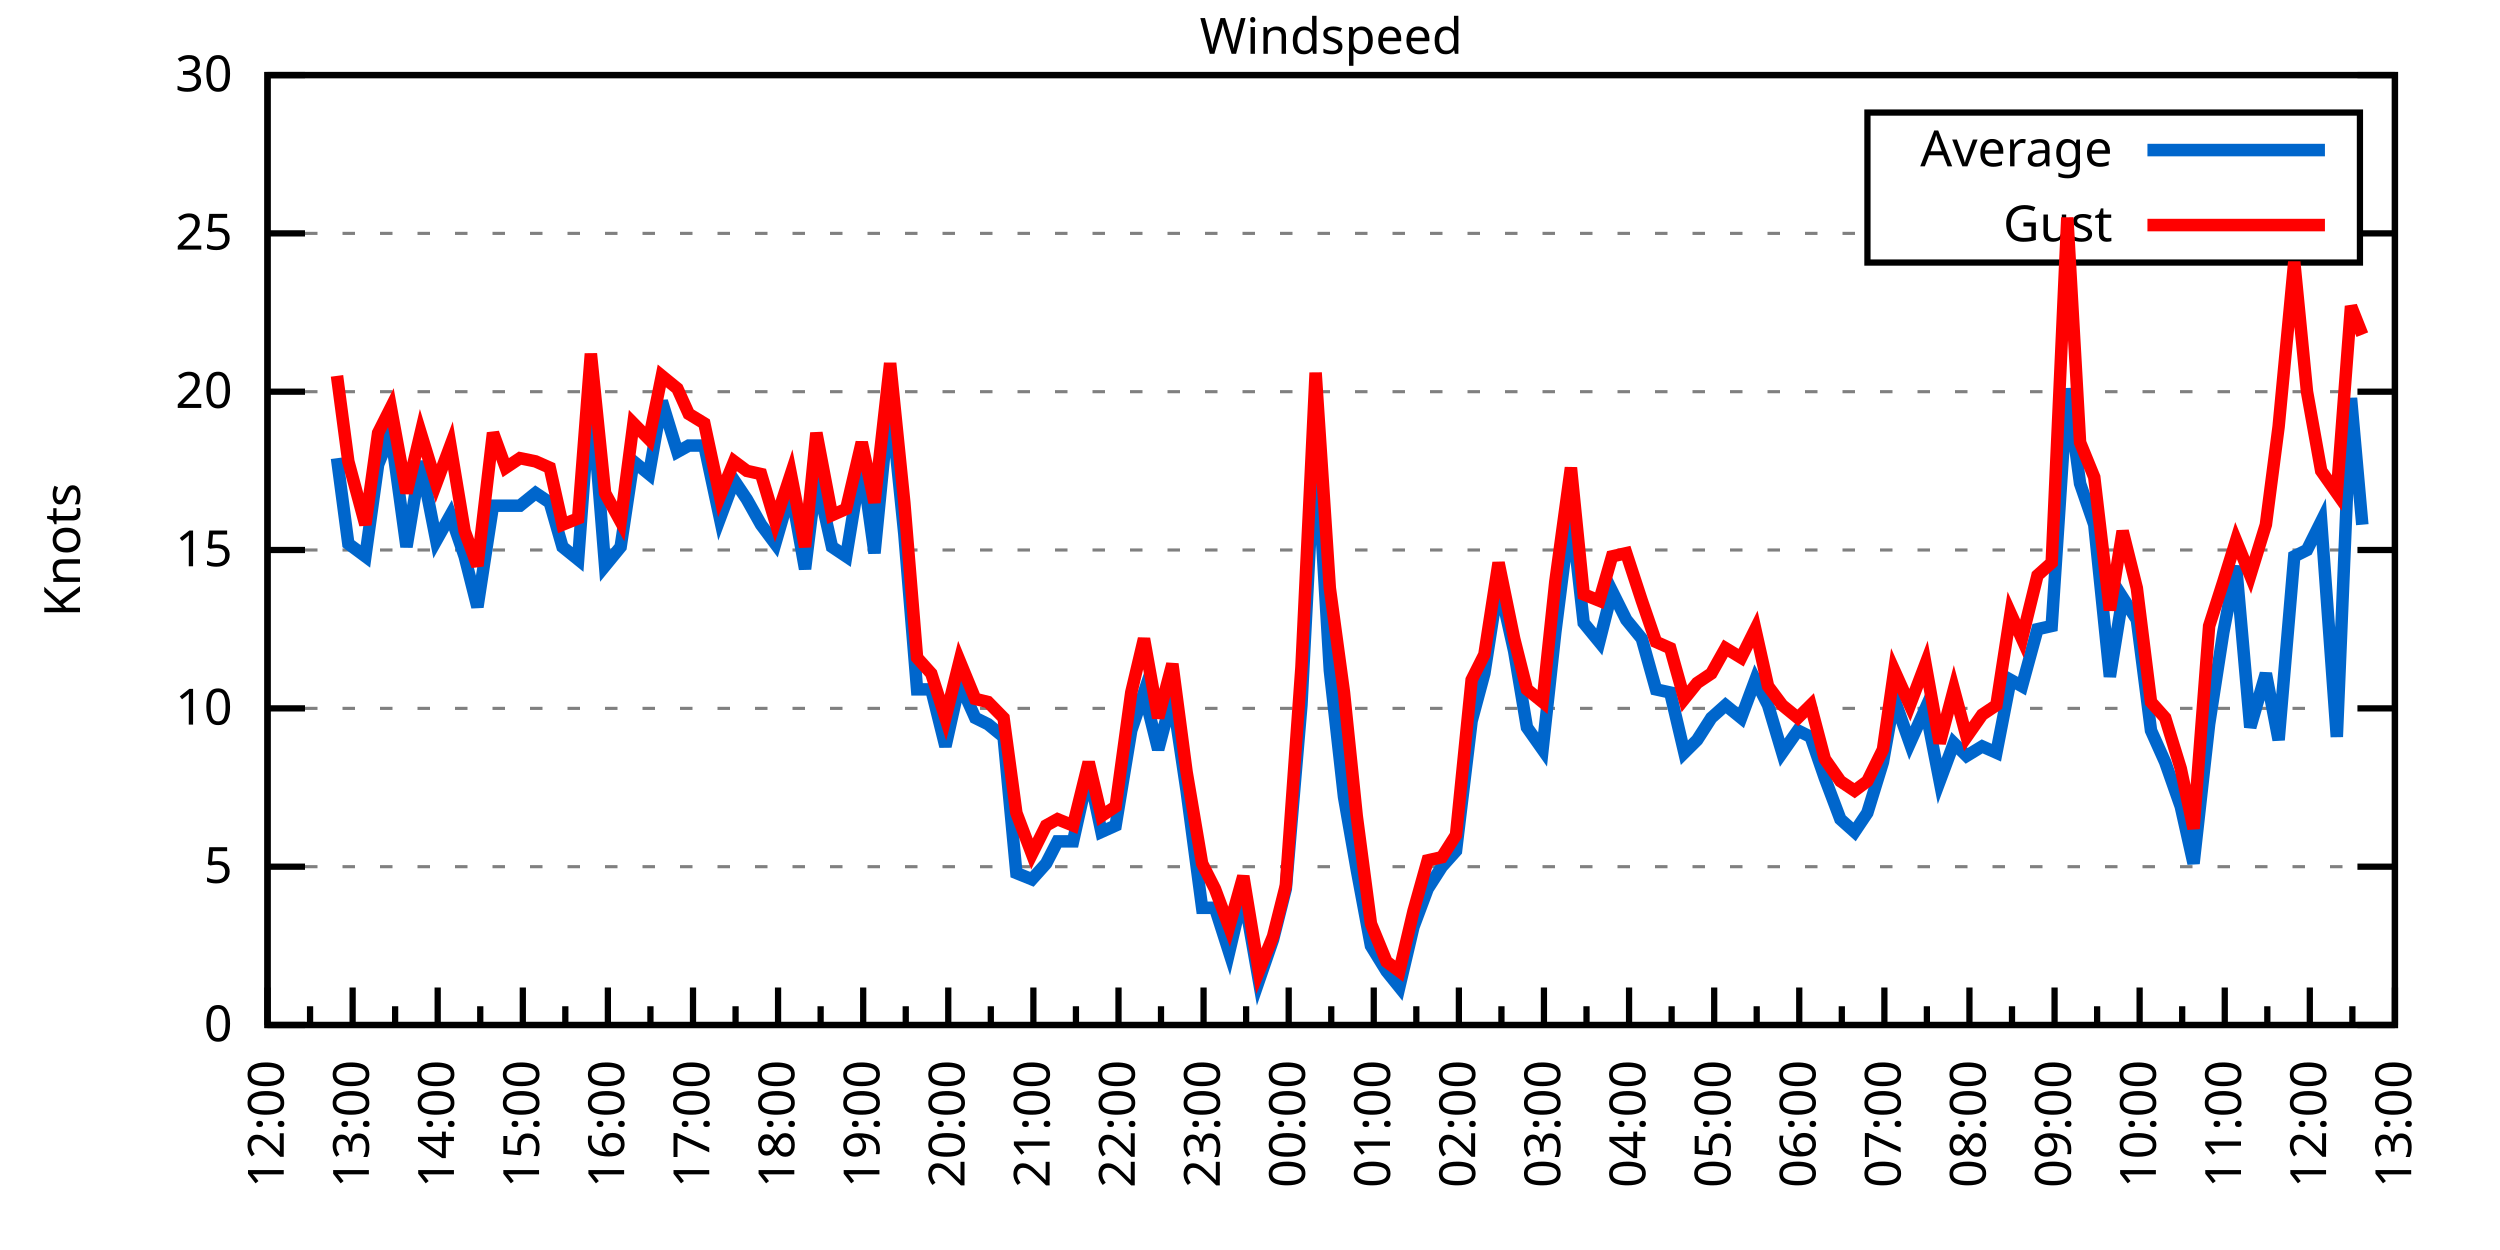
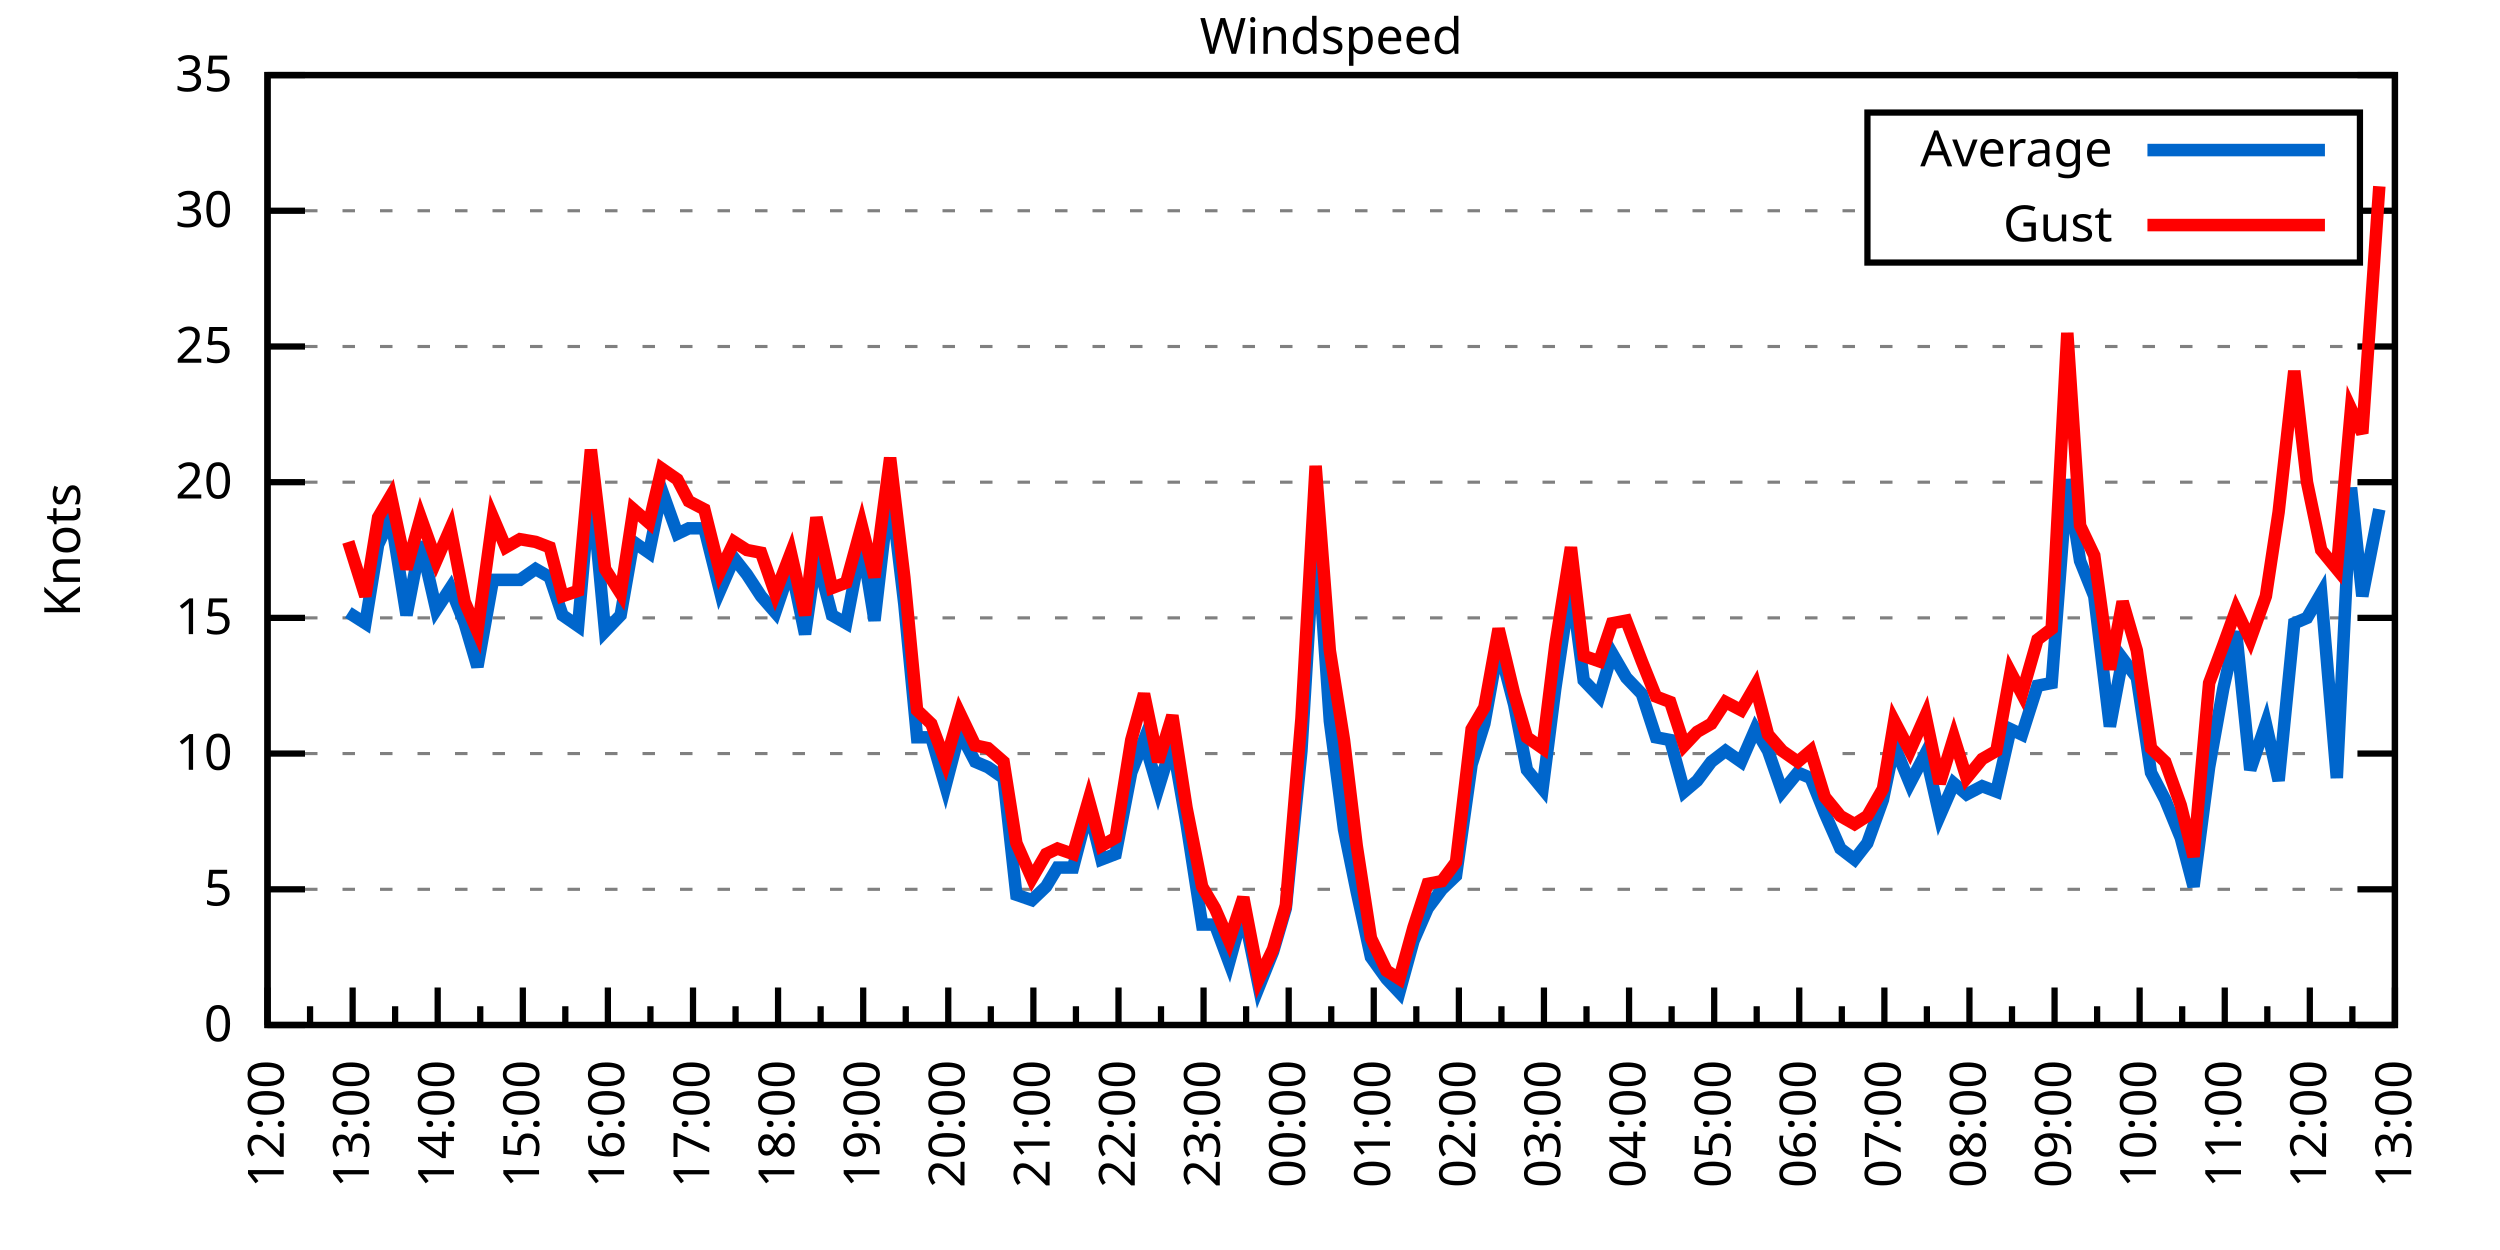
<svg xmlns="http://www.w3.org/2000/svg" xmlns:xlink="http://www.w3.org/1999/xlink" width="400" height="200" viewBox="0 0 400 200">
  <g id="gnuplot_canvas">
    <rect x="0" y="0" width="400" height="200" fill="none" />
    <defs>
      <circle id="gpDot" r="0.5" stroke-width="0.5" stroke="currentColor" />
      <path id="gpPt0" stroke-width="0.333" stroke="currentColor" d="M-1,0 h2 M0,-1 v2" />
      <path id="gpPt1" stroke-width="0.333" stroke="currentColor" d="M-1,-1 L1,1 M1,-1 L-1,1" />
      <path id="gpPt2" stroke-width="0.333" stroke="currentColor" d="M-1,0 L1,0 M0,-1 L0,1 M-1,-1 L1,1 M-1,1 L1,-1" />
      <rect id="gpPt3" stroke-width="0.333" stroke="currentColor" x="-1" y="-1" width="2" height="2" />
      <rect id="gpPt4" stroke-width="0.333" stroke="currentColor" fill="currentColor" x="-1" y="-1" width="2" height="2" />
      <circle id="gpPt5" stroke-width="0.333" stroke="currentColor" cx="0" cy="0" r="1" />
      <use xlink:href="#gpPt5" id="gpPt6" fill="currentColor" stroke="none" />
      <path id="gpPt7" stroke-width="0.333" stroke="currentColor" d="M0,-1.33 L-1.33,0.67 L1.33,0.67 z" />
      <use xlink:href="#gpPt7" id="gpPt8" fill="currentColor" stroke="none" />
      <use xlink:href="#gpPt7" id="gpPt9" stroke="currentColor" transform="rotate(180)" />
      <use xlink:href="#gpPt9" id="gpPt10" fill="currentColor" stroke="none" />
      <use xlink:href="#gpPt3" id="gpPt11" stroke="currentColor" transform="rotate(45)" />
      <use xlink:href="#gpPt11" id="gpPt12" fill="currentColor" stroke="none" />
      <path id="gpPt13" stroke-width="0.333" stroke="currentColor" d="M0,1.330 L1.265,0.411 L0.782,-1.067 L-0.782,-1.076 L-1.265,0.411 z" />
      <use xlink:href="#gpPt13" id="gpPt14" fill="currentColor" stroke="none" />
      <filter id="textbox" filterUnits="objectBoundingBox" x="0" y="0" height="1" width="1">
        <feFlood flood-color="white" flood-opacity="1" result="bgnd" />
        <feComposite in="SourceGraphic" in2="bgnd" operator="atop" />
      </filter>
      <filter id="greybox" filterUnits="objectBoundingBox" x="0" y="0" height="1" width="1">
        <feFlood flood-color="lightgrey" flood-opacity="1" result="grey" />
        <feComposite in="SourceGraphic" in2="grey" operator="atop" />
      </filter>
    </defs>
    <g fill="none" color="white" stroke="currentColor" stroke-width="1.00" stroke-linecap="butt" stroke-linejoin="miter">
</g>
    <g fill="none" color="black" stroke="currentColor" stroke-width="1.00" stroke-linecap="butt" stroke-linejoin="miter">
      <g stroke="none" shape-rendering="crispEdges">
        <polygon fill="rgb(255, 255, 255)" points="42.80,164.00 383.18,164.00 383.18,12.02 42.80,12.02 " />
      </g>
    </g>
    <g fill="none" color="black" stroke="currentColor" stroke-width="1.00" stroke-linecap="butt" stroke-linejoin="miter">
</g>
    <g fill="none" color="black" stroke="black" stroke-width="0.50" stroke-linecap="butt" stroke-linejoin="miter">
</g>
    <g fill="none" color="gray" stroke="currentColor" stroke-width="0.50" stroke-linecap="butt" stroke-linejoin="miter">
      <path stroke="gray" stroke-dasharray="2,4" class="gridline" d="M42.80,164.00 L383.19,164.00  " />
    </g>
    <g fill="none" color="gray" stroke="gray" stroke-width="1.00" stroke-linecap="butt" stroke-linejoin="miter">
</g>
    <g fill="none" color="black" stroke="currentColor" stroke-width="1.00" stroke-linecap="butt" stroke-linejoin="miter">
      <path stroke="black" d="M42.80,164.00 L48.80,164.00 M383.19,164.00 L377.19,164.00  " />
      <g transform="translate(37.20,166.60)" stroke="none" fill="black" font-family="Sans" font-size="8.00" text-anchor="end">
        <text>
          <tspan font-family="Sans"> 0</tspan>
        </text>
      </g>
    </g>
    <g fill="none" color="black" stroke="currentColor" stroke-width="1.00" stroke-linecap="butt" stroke-linejoin="miter">
</g>
    <g fill="none" color="black" stroke="black" stroke-width="0.50" stroke-linecap="butt" stroke-linejoin="miter">
</g>
    <g fill="none" color="gray" stroke="currentColor" stroke-width="0.50" stroke-linecap="butt" stroke-linejoin="miter">
-       <path stroke="gray" stroke-dasharray="2,4" class="gridline" d="M42.80,138.67 L383.19,138.67  " />
-     </g>
-     <g fill="none" color="gray" stroke="gray" stroke-width="1.00" stroke-linecap="butt" stroke-linejoin="miter">
- </g>
-     <g fill="none" color="black" stroke="currentColor" stroke-width="1.00" stroke-linecap="butt" stroke-linejoin="miter">
-       <path stroke="black" d="M42.80,138.67 L48.80,138.67 M383.19,138.67 L377.19,138.67  " />
-       <g transform="translate(37.20,141.27)" stroke="none" fill="black" font-family="Sans" font-size="8.00" text-anchor="end">
+       <path stroke="gray" stroke-dasharray="2,4" class="gridline" d="M42.80,142.29 L383.19,142.29  " />
+     </g>
+     <g fill="none" color="gray" stroke="gray" stroke-width="1.00" stroke-linecap="butt" stroke-linejoin="miter">
+ </g>
+     <g fill="none" color="black" stroke="currentColor" stroke-width="1.00" stroke-linecap="butt" stroke-linejoin="miter">
+       <path stroke="black" d="M42.80,142.29 L48.80,142.29 M383.19,142.29 L377.19,142.29  " />
+       <g transform="translate(37.20,144.89)" stroke="none" fill="black" font-family="Sans" font-size="8.00" text-anchor="end">
        <text>
          <tspan font-family="Sans"> 5</tspan>
        </text>
      </g>
    </g>
    <g fill="none" color="black" stroke="currentColor" stroke-width="1.00" stroke-linecap="butt" stroke-linejoin="miter">
</g>
    <g fill="none" color="black" stroke="black" stroke-width="0.50" stroke-linecap="butt" stroke-linejoin="miter">
</g>
    <g fill="none" color="gray" stroke="currentColor" stroke-width="0.50" stroke-linecap="butt" stroke-linejoin="miter">
-       <path stroke="gray" stroke-dasharray="2,4" class="gridline" d="M42.80,113.34 L383.19,113.34  " />
-     </g>
-     <g fill="none" color="gray" stroke="gray" stroke-width="1.00" stroke-linecap="butt" stroke-linejoin="miter">
- </g>
-     <g fill="none" color="black" stroke="currentColor" stroke-width="1.00" stroke-linecap="butt" stroke-linejoin="miter">
-       <path stroke="black" d="M42.80,113.34 L48.80,113.34 M383.19,113.34 L377.19,113.34  " />
-       <g transform="translate(37.20,115.94)" stroke="none" fill="black" font-family="Sans" font-size="8.00" text-anchor="end">
+       <path stroke="gray" stroke-dasharray="2,4" class="gridline" d="M42.80,120.57 L383.19,120.57  " />
+     </g>
+     <g fill="none" color="gray" stroke="gray" stroke-width="1.00" stroke-linecap="butt" stroke-linejoin="miter">
+ </g>
+     <g fill="none" color="black" stroke="currentColor" stroke-width="1.00" stroke-linecap="butt" stroke-linejoin="miter">
+       <path stroke="black" d="M42.80,120.57 L48.80,120.57 M383.19,120.57 L377.19,120.57  " />
+       <g transform="translate(37.20,123.17)" stroke="none" fill="black" font-family="Sans" font-size="8.00" text-anchor="end">
        <text>
          <tspan font-family="Sans"> 10</tspan>
        </text>
      </g>
    </g>
    <g fill="none" color="black" stroke="currentColor" stroke-width="1.00" stroke-linecap="butt" stroke-linejoin="miter">
</g>
    <g fill="none" color="black" stroke="black" stroke-width="0.50" stroke-linecap="butt" stroke-linejoin="miter">
</g>
    <g fill="none" color="gray" stroke="currentColor" stroke-width="0.50" stroke-linecap="butt" stroke-linejoin="miter">
-       <path stroke="gray" stroke-dasharray="2,4" class="gridline" d="M42.80,88.00 L383.19,88.00  " />
-     </g>
-     <g fill="none" color="gray" stroke="gray" stroke-width="1.00" stroke-linecap="butt" stroke-linejoin="miter">
- </g>
-     <g fill="none" color="black" stroke="currentColor" stroke-width="1.00" stroke-linecap="butt" stroke-linejoin="miter">
-       <path stroke="black" d="M42.80,88.00 L48.80,88.00 M383.19,88.00 L377.19,88.00  " />
-       <g transform="translate(37.20,90.60)" stroke="none" fill="black" font-family="Sans" font-size="8.00" text-anchor="end">
+       <path stroke="gray" stroke-dasharray="2,4" class="gridline" d="M42.80,98.86 L383.19,98.86  " />
+     </g>
+     <g fill="none" color="gray" stroke="gray" stroke-width="1.00" stroke-linecap="butt" stroke-linejoin="miter">
+ </g>
+     <g fill="none" color="black" stroke="currentColor" stroke-width="1.00" stroke-linecap="butt" stroke-linejoin="miter">
+       <path stroke="black" d="M42.80,98.86 L48.80,98.86 M383.19,98.86 L377.19,98.86  " />
+       <g transform="translate(37.20,101.46)" stroke="none" fill="black" font-family="Sans" font-size="8.00" text-anchor="end">
        <text>
          <tspan font-family="Sans"> 15</tspan>
        </text>
      </g>
    </g>
    <g fill="none" color="black" stroke="currentColor" stroke-width="1.00" stroke-linecap="butt" stroke-linejoin="miter">
</g>
    <g fill="none" color="black" stroke="black" stroke-width="0.50" stroke-linecap="butt" stroke-linejoin="miter">
</g>
    <g fill="none" color="gray" stroke="currentColor" stroke-width="0.50" stroke-linecap="butt" stroke-linejoin="miter">
-       <path stroke="gray" stroke-dasharray="2,4" class="gridline" d="M42.80,62.67 L383.19,62.67  " />
-     </g>
-     <g fill="none" color="gray" stroke="gray" stroke-width="1.00" stroke-linecap="butt" stroke-linejoin="miter">
- </g>
-     <g fill="none" color="black" stroke="currentColor" stroke-width="1.00" stroke-linecap="butt" stroke-linejoin="miter">
-       <path stroke="black" d="M42.80,62.67 L48.80,62.67 M383.19,62.67 L377.19,62.67  " />
-       <g transform="translate(37.20,65.27)" stroke="none" fill="black" font-family="Sans" font-size="8.00" text-anchor="end">
+       <path stroke="gray" stroke-dasharray="2,4" class="gridline" d="M42.80,77.15 L383.19,77.15  " />
+     </g>
+     <g fill="none" color="gray" stroke="gray" stroke-width="1.00" stroke-linecap="butt" stroke-linejoin="miter">
+ </g>
+     <g fill="none" color="black" stroke="currentColor" stroke-width="1.00" stroke-linecap="butt" stroke-linejoin="miter">
+       <path stroke="black" d="M42.80,77.15 L48.80,77.15 M383.19,77.15 L377.19,77.15  " />
+       <g transform="translate(37.20,79.75)" stroke="none" fill="black" font-family="Sans" font-size="8.00" text-anchor="end">
        <text>
          <tspan font-family="Sans"> 20</tspan>
        </text>
      </g>
    </g>
    <g fill="none" color="black" stroke="currentColor" stroke-width="1.00" stroke-linecap="butt" stroke-linejoin="miter">
</g>
    <g fill="none" color="black" stroke="black" stroke-width="0.50" stroke-linecap="butt" stroke-linejoin="miter">
</g>
    <g fill="none" color="gray" stroke="currentColor" stroke-width="0.50" stroke-linecap="butt" stroke-linejoin="miter">
-       <path stroke="gray" stroke-dasharray="2,4" class="gridline" d="M42.80,37.34 L298.79,37.34 M377.59,37.34 L383.19,37.34  " />
-     </g>
-     <g fill="none" color="gray" stroke="gray" stroke-width="1.00" stroke-linecap="butt" stroke-linejoin="miter">
- </g>
-     <g fill="none" color="black" stroke="currentColor" stroke-width="1.00" stroke-linecap="butt" stroke-linejoin="miter">
-       <path stroke="black" d="M42.80,37.34 L48.80,37.34 M383.19,37.34 L377.19,37.34  " />
-       <g transform="translate(37.20,39.94)" stroke="none" fill="black" font-family="Sans" font-size="8.00" text-anchor="end">
+       <path stroke="gray" stroke-dasharray="2,4" class="gridline" d="M42.80,55.44 L383.19,55.44  " />
+     </g>
+     <g fill="none" color="gray" stroke="gray" stroke-width="1.00" stroke-linecap="butt" stroke-linejoin="miter">
+ </g>
+     <g fill="none" color="black" stroke="currentColor" stroke-width="1.00" stroke-linecap="butt" stroke-linejoin="miter">
+       <path stroke="black" d="M42.80,55.44 L48.80,55.44 M383.19,55.44 L377.19,55.44  " />
+       <g transform="translate(37.20,58.04)" stroke="none" fill="black" font-family="Sans" font-size="8.00" text-anchor="end">
        <text>
          <tspan font-family="Sans"> 25</tspan>
+         </text>
+       </g>
+     </g>
+     <g fill="none" color="black" stroke="currentColor" stroke-width="1.00" stroke-linecap="butt" stroke-linejoin="miter">
+ </g>
+     <g fill="none" color="black" stroke="black" stroke-width="0.50" stroke-linecap="butt" stroke-linejoin="miter">
+ </g>
+     <g fill="none" color="gray" stroke="currentColor" stroke-width="0.50" stroke-linecap="butt" stroke-linejoin="miter">
+       <path stroke="gray" stroke-dasharray="2,4" class="gridline" d="M42.80,33.72 L298.79,33.72 M377.59,33.72 L383.19,33.72  " />
+     </g>
+     <g fill="none" color="gray" stroke="gray" stroke-width="1.00" stroke-linecap="butt" stroke-linejoin="miter">
+ </g>
+     <g fill="none" color="black" stroke="currentColor" stroke-width="1.00" stroke-linecap="butt" stroke-linejoin="miter">
+       <path stroke="black" d="M42.80,33.72 L48.80,33.72 M383.19,33.72 L377.19,33.72  " />
+       <g transform="translate(37.20,36.32)" stroke="none" fill="black" font-family="Sans" font-size="8.00" text-anchor="end">
+         <text>
+           <tspan font-family="Sans"> 30</tspan>
        </text>
      </g>
    </g>
    <g fill="none" color="black" stroke="currentColor" stroke-width="1.00" stroke-linecap="butt" stroke-linejoin="miter">
</g>
    <g fill="none" color="black" stroke="black" stroke-width="0.50" stroke-linecap="butt" stroke-linejoin="miter">
</g>
    <g fill="none" color="gray" stroke="currentColor" stroke-width="0.50" stroke-linecap="butt" stroke-linejoin="miter">
      <path stroke="gray" stroke-dasharray="2,4" class="gridline" d="M42.80,12.01 L383.19,12.01  " />
    </g>
    <g fill="none" color="gray" stroke="gray" stroke-width="1.00" stroke-linecap="butt" stroke-linejoin="miter">
</g>
    <g fill="none" color="black" stroke="currentColor" stroke-width="1.00" stroke-linecap="butt" stroke-linejoin="miter">
      <path stroke="black" d="M42.80,12.01 L48.80,12.01 M383.19,12.01 L377.19,12.01  " />
      <g transform="translate(37.20,14.61)" stroke="none" fill="black" font-family="Sans" font-size="8.00" text-anchor="end">
        <text>
-           <tspan font-family="Sans"> 30</tspan>
+           <tspan font-family="Sans"> 35</tspan>
        </text>
      </g>
    </g>
    <g fill="none" color="black" stroke="currentColor" stroke-width="1.00" stroke-linecap="butt" stroke-linejoin="miter">
      <path stroke="black" d="M42.80,164.00 L42.80,158.00  " />
      <g transform="translate(45.40,169.60) rotate(270)" stroke="none" fill="black" font-family="Sans" font-size="8.00" text-anchor="end">
        <text>
          <tspan font-family="Sans">12:00</tspan>
        </text>
      </g>
    </g>
    <g fill="none" color="black" stroke="currentColor" stroke-width="1.00" stroke-linecap="butt" stroke-linejoin="miter">
      <path stroke="black" d="M49.61,164.00 L49.61,161.00 M56.42,164.00 L56.42,158.00  " />
      <g transform="translate(59.02,169.60) rotate(270)" stroke="none" fill="black" font-family="Sans" font-size="8.00" text-anchor="end">
        <text>
          <tspan font-family="Sans">13:00</tspan>
        </text>
      </g>
    </g>
    <g fill="none" color="black" stroke="currentColor" stroke-width="1.00" stroke-linecap="butt" stroke-linejoin="miter">
      <path stroke="black" d="M63.22,164.00 L63.22,161.00 M70.03,164.00 L70.03,158.00  " />
      <g transform="translate(72.63,169.60) rotate(270)" stroke="none" fill="black" font-family="Sans" font-size="8.00" text-anchor="end">
        <text>
          <tspan font-family="Sans">14:00</tspan>
        </text>
      </g>
    </g>
    <g fill="none" color="black" stroke="currentColor" stroke-width="1.00" stroke-linecap="butt" stroke-linejoin="miter">
      <path stroke="black" d="M76.84,164.00 L76.84,161.00 M83.65,164.00 L83.65,158.00  " />
      <g transform="translate(86.25,169.60) rotate(270)" stroke="none" fill="black" font-family="Sans" font-size="8.00" text-anchor="end">
        <text>
          <tspan font-family="Sans">15:00</tspan>
        </text>
      </g>
    </g>
    <g fill="none" color="black" stroke="currentColor" stroke-width="1.00" stroke-linecap="butt" stroke-linejoin="miter">
      <path stroke="black" d="M90.45,164.00 L90.45,161.00 M97.26,164.00 L97.26,158.00  " />
      <g transform="translate(99.86,169.60) rotate(270)" stroke="none" fill="black" font-family="Sans" font-size="8.00" text-anchor="end">
        <text>
          <tspan font-family="Sans">16:00</tspan>
        </text>
      </g>
    </g>
    <g fill="none" color="black" stroke="currentColor" stroke-width="1.00" stroke-linecap="butt" stroke-linejoin="miter">
      <path stroke="black" d="M104.07,164.00 L104.07,161.00 M110.88,164.00 L110.88,158.00  " />
      <g transform="translate(113.48,169.60) rotate(270)" stroke="none" fill="black" font-family="Sans" font-size="8.00" text-anchor="end">
        <text>
          <tspan font-family="Sans">17:00</tspan>
        </text>
      </g>
    </g>
    <g fill="none" color="black" stroke="currentColor" stroke-width="1.00" stroke-linecap="butt" stroke-linejoin="miter">
      <path stroke="black" d="M117.69,164.00 L117.69,161.00 M124.49,164.00 L124.49,158.00  " />
      <g transform="translate(127.09,169.60) rotate(270)" stroke="none" fill="black" font-family="Sans" font-size="8.00" text-anchor="end">
        <text>
          <tspan font-family="Sans">18:00</tspan>
        </text>
      </g>
    </g>
    <g fill="none" color="black" stroke="currentColor" stroke-width="1.00" stroke-linecap="butt" stroke-linejoin="miter">
      <path stroke="black" d="M131.30,164.00 L131.30,161.00 M138.11,164.00 L138.11,158.00  " />
      <g transform="translate(140.71,169.60) rotate(270)" stroke="none" fill="black" font-family="Sans" font-size="8.00" text-anchor="end">
        <text>
          <tspan font-family="Sans">19:00</tspan>
        </text>
      </g>
    </g>
    <g fill="none" color="black" stroke="currentColor" stroke-width="1.00" stroke-linecap="butt" stroke-linejoin="miter">
      <path stroke="black" d="M144.92,164.00 L144.92,161.00 M151.72,164.00 L151.72,158.00  " />
      <g transform="translate(154.32,169.60) rotate(270)" stroke="none" fill="black" font-family="Sans" font-size="8.00" text-anchor="end">
        <text>
          <tspan font-family="Sans">20:00</tspan>
        </text>
      </g>
    </g>
    <g fill="none" color="black" stroke="currentColor" stroke-width="1.00" stroke-linecap="butt" stroke-linejoin="miter">
      <path stroke="black" d="M158.53,164.00 L158.53,161.00 M165.34,164.00 L165.34,158.00  " />
      <g transform="translate(167.94,169.60) rotate(270)" stroke="none" fill="black" font-family="Sans" font-size="8.00" text-anchor="end">
        <text>
          <tspan font-family="Sans">21:00</tspan>
        </text>
      </g>
    </g>
    <g fill="none" color="black" stroke="currentColor" stroke-width="1.00" stroke-linecap="butt" stroke-linejoin="miter">
      <path stroke="black" d="M172.15,164.00 L172.15,161.00 M178.96,164.00 L178.96,158.00  " />
      <g transform="translate(181.56,169.60) rotate(270)" stroke="none" fill="black" font-family="Sans" font-size="8.00" text-anchor="end">
        <text>
          <tspan font-family="Sans">22:00</tspan>
        </text>
      </g>
    </g>
    <g fill="none" color="black" stroke="currentColor" stroke-width="1.00" stroke-linecap="butt" stroke-linejoin="miter">
      <path stroke="black" d="M185.76,164.00 L185.76,161.00 M192.57,164.00 L192.57,158.00  " />
      <g transform="translate(195.17,169.60) rotate(270)" stroke="none" fill="black" font-family="Sans" font-size="8.00" text-anchor="end">
        <text>
          <tspan font-family="Sans">23:00</tspan>
        </text>
      </g>
    </g>
    <g fill="none" color="black" stroke="currentColor" stroke-width="1.00" stroke-linecap="butt" stroke-linejoin="miter">
      <path stroke="black" d="M199.38,164.00 L199.38,161.00 M206.19,164.00 L206.19,158.00  " />
      <g transform="translate(208.79,169.60) rotate(270)" stroke="none" fill="black" font-family="Sans" font-size="8.00" text-anchor="end">
        <text>
          <tspan font-family="Sans">00:00</tspan>
        </text>
      </g>
    </g>
    <g fill="none" color="black" stroke="currentColor" stroke-width="1.00" stroke-linecap="butt" stroke-linejoin="miter">
      <path stroke="black" d="M213.00,164.00 L213.00,161.00 M219.80,164.00 L219.80,158.00  " />
      <g transform="translate(222.40,169.60) rotate(270)" stroke="none" fill="black" font-family="Sans" font-size="8.00" text-anchor="end">
        <text>
          <tspan font-family="Sans">01:00</tspan>
        </text>
      </g>
    </g>
    <g fill="none" color="black" stroke="currentColor" stroke-width="1.00" stroke-linecap="butt" stroke-linejoin="miter">
      <path stroke="black" d="M226.61,164.00 L226.61,161.00 M233.42,164.00 L233.42,158.00  " />
      <g transform="translate(236.02,169.60) rotate(270)" stroke="none" fill="black" font-family="Sans" font-size="8.00" text-anchor="end">
        <text>
          <tspan font-family="Sans">02:00</tspan>
        </text>
      </g>
    </g>
    <g fill="none" color="black" stroke="currentColor" stroke-width="1.00" stroke-linecap="butt" stroke-linejoin="miter">
      <path stroke="black" d="M240.23,164.00 L240.23,161.00 M247.03,164.00 L247.03,158.00  " />
      <g transform="translate(249.63,169.60) rotate(270)" stroke="none" fill="black" font-family="Sans" font-size="8.00" text-anchor="end">
        <text>
          <tspan font-family="Sans">03:00</tspan>
        </text>
      </g>
    </g>
    <g fill="none" color="black" stroke="currentColor" stroke-width="1.00" stroke-linecap="butt" stroke-linejoin="miter">
      <path stroke="black" d="M253.84,164.00 L253.84,161.00 M260.65,164.00 L260.65,158.00  " />
      <g transform="translate(263.25,169.60) rotate(270)" stroke="none" fill="black" font-family="Sans" font-size="8.00" text-anchor="end">
        <text>
          <tspan font-family="Sans">04:00</tspan>
        </text>
      </g>
    </g>
    <g fill="none" color="black" stroke="currentColor" stroke-width="1.00" stroke-linecap="butt" stroke-linejoin="miter">
      <path stroke="black" d="M267.46,164.00 L267.46,161.00 M274.27,164.00 L274.27,158.00  " />
      <g transform="translate(276.87,169.60) rotate(270)" stroke="none" fill="black" font-family="Sans" font-size="8.00" text-anchor="end">
        <text>
          <tspan font-family="Sans">05:00</tspan>
        </text>
      </g>
    </g>
    <g fill="none" color="black" stroke="currentColor" stroke-width="1.00" stroke-linecap="butt" stroke-linejoin="miter">
      <path stroke="black" d="M281.07,164.00 L281.07,161.00 M287.88,164.00 L287.88,158.00  " />
      <g transform="translate(290.48,169.60) rotate(270)" stroke="none" fill="black" font-family="Sans" font-size="8.00" text-anchor="end">
        <text>
          <tspan font-family="Sans">06:00</tspan>
        </text>
      </g>
    </g>
    <g fill="none" color="black" stroke="currentColor" stroke-width="1.00" stroke-linecap="butt" stroke-linejoin="miter">
      <path stroke="black" d="M294.69,164.00 L294.69,161.00 M301.50,164.00 L301.50,158.00  " />
      <g transform="translate(304.10,169.60) rotate(270)" stroke="none" fill="black" font-family="Sans" font-size="8.00" text-anchor="end">
        <text>
          <tspan font-family="Sans">07:00</tspan>
        </text>
      </g>
    </g>
    <g fill="none" color="black" stroke="currentColor" stroke-width="1.00" stroke-linecap="butt" stroke-linejoin="miter">
      <path stroke="black" d="M308.30,164.00 L308.30,161.00 M315.11,164.00 L315.11,158.00  " />
      <g transform="translate(317.71,169.60) rotate(270)" stroke="none" fill="black" font-family="Sans" font-size="8.00" text-anchor="end">
        <text>
          <tspan font-family="Sans">08:00</tspan>
        </text>
      </g>
    </g>
    <g fill="none" color="black" stroke="currentColor" stroke-width="1.00" stroke-linecap="butt" stroke-linejoin="miter">
      <path stroke="black" d="M321.92,164.00 L321.92,161.00 M328.73,164.00 L328.73,158.00  " />
      <g transform="translate(331.33,169.60) rotate(270)" stroke="none" fill="black" font-family="Sans" font-size="8.00" text-anchor="end">
        <text>
          <tspan font-family="Sans">09:00</tspan>
        </text>
      </g>
    </g>
    <g fill="none" color="black" stroke="currentColor" stroke-width="1.00" stroke-linecap="butt" stroke-linejoin="miter">
      <path stroke="black" d="M335.54,164.00 L335.54,161.00 M342.34,164.00 L342.34,158.00  " />
      <g transform="translate(344.94,169.60) rotate(270)" stroke="none" fill="black" font-family="Sans" font-size="8.00" text-anchor="end">
        <text>
          <tspan font-family="Sans">10:00</tspan>
        </text>
      </g>
    </g>
    <g fill="none" color="black" stroke="currentColor" stroke-width="1.00" stroke-linecap="butt" stroke-linejoin="miter">
      <path stroke="black" d="M349.15,164.00 L349.15,161.00 M355.96,164.00 L355.96,158.00  " />
      <g transform="translate(358.56,169.60) rotate(270)" stroke="none" fill="black" font-family="Sans" font-size="8.00" text-anchor="end">
        <text>
          <tspan font-family="Sans">11:00</tspan>
        </text>
      </g>
    </g>
    <g fill="none" color="black" stroke="currentColor" stroke-width="1.00" stroke-linecap="butt" stroke-linejoin="miter">
      <path stroke="black" d="M362.77,164.00 L362.77,161.00 M369.57,164.00 L369.57,158.00  " />
      <g transform="translate(372.17,169.60) rotate(270)" stroke="none" fill="black" font-family="Sans" font-size="8.00" text-anchor="end">
        <text>
          <tspan font-family="Sans">12:00</tspan>
        </text>
      </g>
    </g>
    <g fill="none" color="black" stroke="currentColor" stroke-width="1.00" stroke-linecap="butt" stroke-linejoin="miter">
      <path stroke="black" d="M376.38,164.00 L376.38,161.00 M383.19,164.00 L383.19,158.00  " />
      <g transform="translate(385.79,169.60) rotate(270)" stroke="none" fill="black" font-family="Sans" font-size="8.00" text-anchor="end">
        <text>
          <tspan font-family="Sans">13:00</tspan>
        </text>
      </g>
    </g>
    <g fill="none" color="black" stroke="currentColor" stroke-width="1.00" stroke-linecap="butt" stroke-linejoin="miter">
</g>
    <g fill="none" color="black" stroke="currentColor" stroke-width="1.00" stroke-linecap="butt" stroke-linejoin="miter">
      <path stroke="black" d="M42.80,12.01 L42.80,164.00 L383.19,164.00 L383.19,12.01 L42.80,12.01 Z  " />
    </g>
    <g fill="none" color="black" stroke="currentColor" stroke-width="1.00" stroke-linecap="butt" stroke-linejoin="miter">
      <g transform="translate(12.80,88.01) rotate(270)" stroke="none" fill="black" font-family="Sans" font-size="8.00" text-anchor="middle">
        <text>
          <tspan font-family="Sans">Knots</tspan>
        </text>
      </g>
    </g>
    <g fill="none" color="black" stroke="currentColor" stroke-width="1.00" stroke-linecap="butt" stroke-linejoin="miter">
</g>
    <g fill="none" color="black" stroke="currentColor" stroke-width="1.00" stroke-linecap="butt" stroke-linejoin="miter">
      <path stroke="black" d="M298.79,42.01 L298.79,18.01 L377.59,18.01 L377.59,42.01 L298.79,42.01 Z  " />
    </g>
    <g id="Windspeed_plot_1">
      <g fill="none" color="white" stroke="black" stroke-width="2.00" stroke-linecap="butt" stroke-linejoin="miter">
</g>
      <g fill="none" color="black" stroke="currentColor" stroke-width="2.00" stroke-linecap="butt" stroke-linejoin="miter">
        <g transform="translate(337.99,26.61)" stroke="none" fill="black" font-family="Sans" font-size="8.00" text-anchor="end">
          <text>
            <tspan font-family="Sans">Average</tspan>
          </text>
        </g>
      </g>
      <g fill="none" color="black" stroke="currentColor" stroke-width="2.00" stroke-linecap="butt" stroke-linejoin="miter">
-         <path stroke="rgb(  0, 102, 204)" d="M343.59,24.01 L371.99,24.01 M53.92,73.31 L55.73,86.99 L58.46,89.02 L60.50,74.33 L62.54,69.26 L65.04,87.50   L67.31,73.82 L69.80,86.49 L72.07,82.43 L74.34,89.02 L76.39,97.12 L78.88,80.91 L80.92,80.91 L83.19,80.91   L85.69,78.89 L87.96,80.41 L90.00,87.50 L92.50,89.52 L94.54,62.17 L96.81,90.54 L99.30,87.50 L101.35,73.82   L103.84,75.85 L105.89,64.19 L108.38,72.30 L110.20,71.29 L112.69,71.29 L115.19,82.94 L117.46,76.86 L119.50,79.90   L121.77,83.95 L124.04,86.99 L126.54,78.38 L128.81,91.04 L130.62,76.35 L133.12,87.50 L135.39,89.02 L137.88,73.82   L139.92,88.51 L142.42,63.18 L144.69,85.47 L146.73,110.30 L149.00,110.30 L151.27,119.42 L153.54,109.28 L156.04,114.86   L158.08,115.87 L160.57,117.90 L162.62,139.68 L165.11,140.69 L167.38,138.16 L169.20,134.62 L171.69,134.62 L174.19,123.47   L176.23,133.10 L178.50,132.08 L181.00,116.88 L183.04,110.80 L185.31,119.92 L187.58,111.31 L189.85,126.51 L192.34,145.25   L194.39,145.25 L196.66,152.35 L198.93,142.72 L201.42,156.91 L203.69,150.32 L205.73,142.21 L208.23,112.83 L210.50,69.26   L212.77,107.26 L215.04,127.52 L217.08,139.17 L219.35,151.33 L221.85,155.39 L223.89,157.92 L226.16,148.29 L228.43,142.21   L230.70,138.67 L232.96,136.14 L235.46,115.36 L237.50,107.76 L239.77,93.07 L242.27,104.22 L244.31,116.38 L246.81,119.92   L248.85,101.18 L251.35,81.42 L253.39,99.66 L255.88,102.70 L257.93,94.59 L260.20,99.15 L262.69,102.19 L264.96,110.30   L267.23,110.80 L269.50,120.43 L271.54,118.40 L273.81,114.86 L276.08,112.83 L278.58,114.86 L280.85,108.78 L282.89,112.83   L285.16,120.43 L287.65,116.88 L289.70,117.90 L291.97,124.48 L294.46,131.07 L296.73,133.10 L298.77,130.06 L301.27,121.95   L303.08,111.82 L305.58,118.91 L308.08,113.34 L310.35,124.99 L312.62,118.91 L314.66,120.94 L317.15,119.42 L319.42,120.43   L321.69,108.78 L323.51,109.79 L326.00,100.67 L328.27,100.16 L330.77,62.17 L332.81,77.37 L335.08,83.95 L337.58,108.27   L339.62,95.60 L341.89,99.15 L344.16,116.88 L346.43,121.95 L348.92,129.04 L350.97,138.16 L353.46,115.87 L355.73,101.18   L357.77,90.54 L360.04,116.38 L362.54,107.76 L364.58,118.40 L367.08,89.02 L369.12,88.00 L371.39,83.45 L373.89,117.90   L376.16,63.69 L377.97,83.95  " />
+         <path stroke="rgb(  0, 102, 204)" d="M343.59,24.01 L371.99,24.01 M55.73,97.99 L58.46,99.73 L60.50,87.14 L62.54,82.79 L65.04,98.43 L67.31,86.70   L69.80,97.56 L72.07,94.08 L74.34,99.73 L76.39,106.68 L78.88,92.78 L80.92,92.78 L83.19,92.78 L85.69,91.04   L87.96,92.35 L90.00,98.43 L92.50,100.16 L94.54,76.71 L96.81,101.03 L99.30,98.43 L101.35,86.70 L103.84,88.44   L105.89,78.45 L108.38,85.40 L110.20,84.53 L112.69,84.53 L115.19,94.52 L117.46,89.31 L119.50,91.91 L121.77,95.39   L124.04,97.99 L126.54,90.61 L128.81,101.47 L130.62,88.87 L133.12,98.43 L135.39,99.73 L137.88,86.70 L139.92,99.30   L142.42,77.58 L144.69,96.69 L146.73,117.97 L149.00,117.97 L151.27,125.79 L153.54,117.10 L156.04,121.88 L158.08,122.75   L160.57,124.48 L162.62,143.16 L165.11,144.02 L167.38,141.85 L169.20,138.81 L171.69,138.81 L174.19,129.26 L176.23,137.51   L178.50,136.64 L181.00,123.61 L183.04,118.40 L185.31,126.22 L187.58,118.84 L189.85,131.86 L192.34,147.93 L194.39,147.93   L196.66,154.01 L198.93,145.76 L201.42,157.92 L203.69,152.28 L205.73,145.33 L208.23,120.14 L210.50,82.79 L212.77,115.36   L215.04,132.73 L217.08,142.72 L219.35,153.14 L221.85,156.62 L223.89,158.79 L226.16,150.54 L228.43,145.33 L230.70,142.29   L232.96,140.12 L235.46,122.31 L237.50,115.80 L239.77,103.20 L242.27,112.76 L244.31,123.18 L246.81,126.22 L248.85,110.15   L251.35,93.22 L253.39,108.85 L255.88,111.45 L257.93,104.51 L260.20,108.42 L262.69,111.02 L264.96,117.97 L267.23,118.40   L269.50,126.65 L271.54,124.92 L273.81,121.88 L276.08,120.14 L278.58,121.88 L280.85,116.67 L282.89,120.14 L285.16,126.65   L287.65,123.61 L289.70,124.48 L291.97,130.13 L294.46,135.77 L296.73,137.51 L298.77,134.90 L301.27,127.96 L303.08,119.27   L305.58,125.35 L308.08,120.57 L310.35,130.56 L312.62,125.35 L314.66,127.09 L317.15,125.79 L319.42,126.65 L321.69,116.67   L323.51,117.53 L326.00,109.72 L328.27,109.28 L330.77,76.71 L332.81,89.74 L335.08,95.39 L337.58,116.23 L339.62,105.38   L341.89,108.42 L344.16,123.61 L346.43,127.96 L348.92,134.04 L350.97,141.85 L353.46,122.75 L355.73,110.15 L357.77,101.03   L360.04,123.18 L362.54,115.80 L364.58,124.92 L367.08,99.73 L369.12,98.86 L371.39,94.95 L373.89,124.48 L376.16,78.02   L377.97,95.39 L380.69,81.49  " />
      </g>
    </g>
    <g id="Windspeed_plot_2">
      <g fill="none" color="black" stroke="currentColor" stroke-width="2.00" stroke-linecap="butt" stroke-linejoin="miter">
        <g transform="translate(337.99,38.61)" stroke="none" fill="black" font-family="Sans" font-size="8.00" text-anchor="end">
          <text>
            <tspan font-family="Sans">Gust</tspan>
          </text>
        </g>
      </g>
      <g fill="none" color="black" stroke="currentColor" stroke-width="2.00" stroke-linecap="butt" stroke-linejoin="miter">
-         <path stroke="rgb(255,   0,   0)" d="M343.59,36.01 L371.99,36.01 M53.92,60.14 L55.73,73.82 L58.46,83.95 L60.50,69.26 L62.54,65.21 L65.04,78.89   L67.31,69.26 L69.80,77.37 L72.07,71.29 L74.34,84.97 L76.39,90.54 L78.88,69.26 L80.92,74.83 L83.19,73.31   L85.69,73.82 L87.96,74.83 L90.00,83.95 L92.50,82.94 L94.54,56.59 L96.81,78.89 L99.30,83.45 L101.35,67.74   L103.84,70.27 L105.89,60.14 L108.38,62.17 L110.20,66.22 L112.69,67.74 L115.19,79.39 L117.46,73.82 L119.50,75.34   L121.77,75.85 L124.04,83.45 L126.54,75.85 L128.81,87.50 L130.62,69.26 L133.12,82.43 L135.39,81.42 L137.88,70.78   L139.92,80.41 L142.42,58.11 L144.69,80.41 L146.73,105.23 L149.00,107.76 L151.27,114.86 L153.54,105.74 L156.04,111.82   L158.08,112.32 L160.57,114.86 L162.62,130.06 L165.11,136.64 L167.38,132.08 L169.20,131.07 L171.69,132.08 L174.19,121.95   L176.23,130.56 L178.50,129.04 L181.00,110.80 L183.04,102.19 L185.31,114.86 L187.58,106.24 L189.85,123.47 L192.34,138.16   L194.39,142.21 L196.66,148.29 L198.93,140.19 L201.42,155.39 L203.69,149.81 L205.73,141.71 L208.23,106.75 L210.50,59.63   L212.77,94.08 L215.04,110.80 L217.08,130.56 L219.35,147.79 L221.85,153.87 L223.89,155.39 L226.16,145.76 L228.43,137.66   L230.70,137.15 L232.96,133.60 L235.46,108.78 L237.50,104.72 L239.77,90.03 L242.27,102.19 L244.31,110.30 L246.81,112.32   L248.85,93.07 L251.35,74.83 L253.39,95.10 L255.88,96.11 L257.93,89.02 L260.20,88.51 L262.69,96.11 L264.96,102.70   L267.23,103.71 L269.50,111.82 L271.54,109.28 L273.81,107.76 L276.08,103.71 L278.58,105.23 L280.85,100.67 L282.89,109.79   L285.16,112.83 L287.65,114.86 L289.70,112.83 L291.97,121.44 L294.46,124.99 L296.73,126.51 L298.77,124.99 L301.27,119.92   L303.08,107.26 L305.58,112.83 L308.08,106.24 L310.35,118.91 L312.62,110.30 L314.66,117.90 L317.15,114.35 L319.42,112.83   L321.69,98.14 L323.51,102.19 L326.00,92.06 L328.27,90.03 L330.77,34.81 L332.81,70.78 L335.08,76.35 L337.58,97.63   L339.62,84.97 L341.89,94.08 L344.16,112.32 L346.43,114.86 L348.92,122.96 L350.97,132.59 L353.46,100.16 L355.73,93.07   L357.77,86.49 L360.04,92.06 L362.54,83.95 L364.58,68.25 L367.08,41.90 L369.12,62.67 L371.39,75.34 L373.89,78.89   L376.16,48.99 L377.97,53.55  " />
+         <path stroke="rgb(255,   0,   0)" d="M343.59,36.01 L371.99,36.01 M55.73,86.70 L58.46,95.39 L60.50,82.79 L62.54,79.32 L65.04,91.04 L67.31,82.79   L69.80,89.74 L72.07,84.53 L74.34,96.26 L76.39,101.03 L78.88,82.79 L80.92,87.57 L83.19,86.27 L85.69,86.70   L87.96,87.57 L90.00,95.39 L92.50,94.52 L94.54,71.94 L96.81,91.04 L99.30,94.95 L101.35,81.49 L103.84,83.66   L105.89,74.98 L108.38,76.71 L110.20,80.19 L112.69,81.49 L115.19,91.48 L117.46,86.70 L119.50,88.00 L121.77,88.44   L124.04,94.95 L126.54,88.44 L128.81,98.43 L130.62,82.79 L133.12,94.08 L135.39,93.22 L137.88,84.10 L139.92,92.35   L142.42,73.24 L144.69,92.35 L146.73,113.63 L149.00,115.80 L151.27,121.88 L153.54,114.06 L156.04,119.27 L158.08,119.71   L160.57,121.88 L162.62,134.90 L165.11,140.55 L167.38,136.64 L169.20,135.77 L171.69,136.64 L174.19,127.96 L176.23,135.34   L178.50,134.04 L181.00,118.40 L183.04,111.02 L185.31,121.88 L187.58,114.49 L189.85,129.26 L192.34,141.85 L194.39,145.33   L196.66,150.54 L198.93,143.59 L201.42,156.62 L203.69,151.84 L205.73,144.89 L208.23,114.93 L210.50,74.54 L212.77,104.07   L215.04,118.40 L217.08,135.34 L219.35,150.10 L221.85,155.31 L223.89,156.62 L226.16,148.37 L228.43,141.42 L230.70,140.98   L232.96,137.94 L235.46,116.67 L237.50,113.19 L239.77,100.60 L242.27,111.02 L244.31,117.97 L246.81,119.71 L248.85,103.20   L251.35,87.57 L253.39,104.94 L255.88,105.81 L257.93,99.73 L260.20,99.30 L262.69,105.81 L264.96,111.45 L267.23,112.32   L269.50,119.27 L271.54,117.10 L273.81,115.80 L276.08,112.32 L278.58,113.63 L280.85,109.72 L282.89,117.53 L285.16,120.14   L287.65,121.88 L289.70,120.14 L291.97,127.52 L294.46,130.56 L296.73,131.86 L298.77,130.56 L301.27,126.22 L303.08,115.36   L305.58,120.14 L308.08,114.49 L310.35,125.35 L312.62,117.97 L314.66,124.48 L317.15,121.44 L319.42,120.14 L321.69,107.55   L323.51,111.02 L326.00,102.34 L328.27,100.60 L330.77,53.26 L332.81,84.10 L335.08,88.87 L337.58,107.11 L339.62,96.26   L341.89,104.07 L344.16,119.71 L346.43,121.88 L348.92,128.83 L350.97,137.08 L353.46,109.28 L355.73,103.20 L357.77,97.56   L360.04,102.34 L362.54,95.39 L364.58,81.93 L367.08,59.34 L369.12,77.15 L371.39,88.00 L373.89,91.04 L376.16,65.42   L377.97,69.33 L380.69,29.81  " />
      </g>
    </g>
    <g fill="none" color="black" stroke="currentColor" stroke-width="2.00" stroke-linecap="butt" stroke-linejoin="miter">
</g>
    <g fill="none" color="black" stroke="black" stroke-width="1.00" stroke-linecap="butt" stroke-linejoin="miter">
</g>
    <g fill="none" color="black" stroke="currentColor" stroke-width="1.00" stroke-linecap="butt" stroke-linejoin="miter">
      <path stroke="black" d="M42.80,12.01 L42.80,164.00 L383.19,164.00 L383.19,12.01 L42.80,12.01 Z  " />
    </g>
    <g fill="none" color="black" stroke="currentColor" stroke-width="1.00" stroke-linecap="butt" stroke-linejoin="miter">
      <g transform="translate(212.99,8.61)" stroke="none" fill="black" font-family="Sans" font-size="8.00" text-anchor="middle">
        <text>
          <tspan font-family="Sans">Windspeed</tspan>
        </text>
      </g>
    </g>
    <g fill="none" color="black" stroke="currentColor" stroke-width="1.00" stroke-linecap="butt" stroke-linejoin="miter">
</g>
  </g>
</svg>
